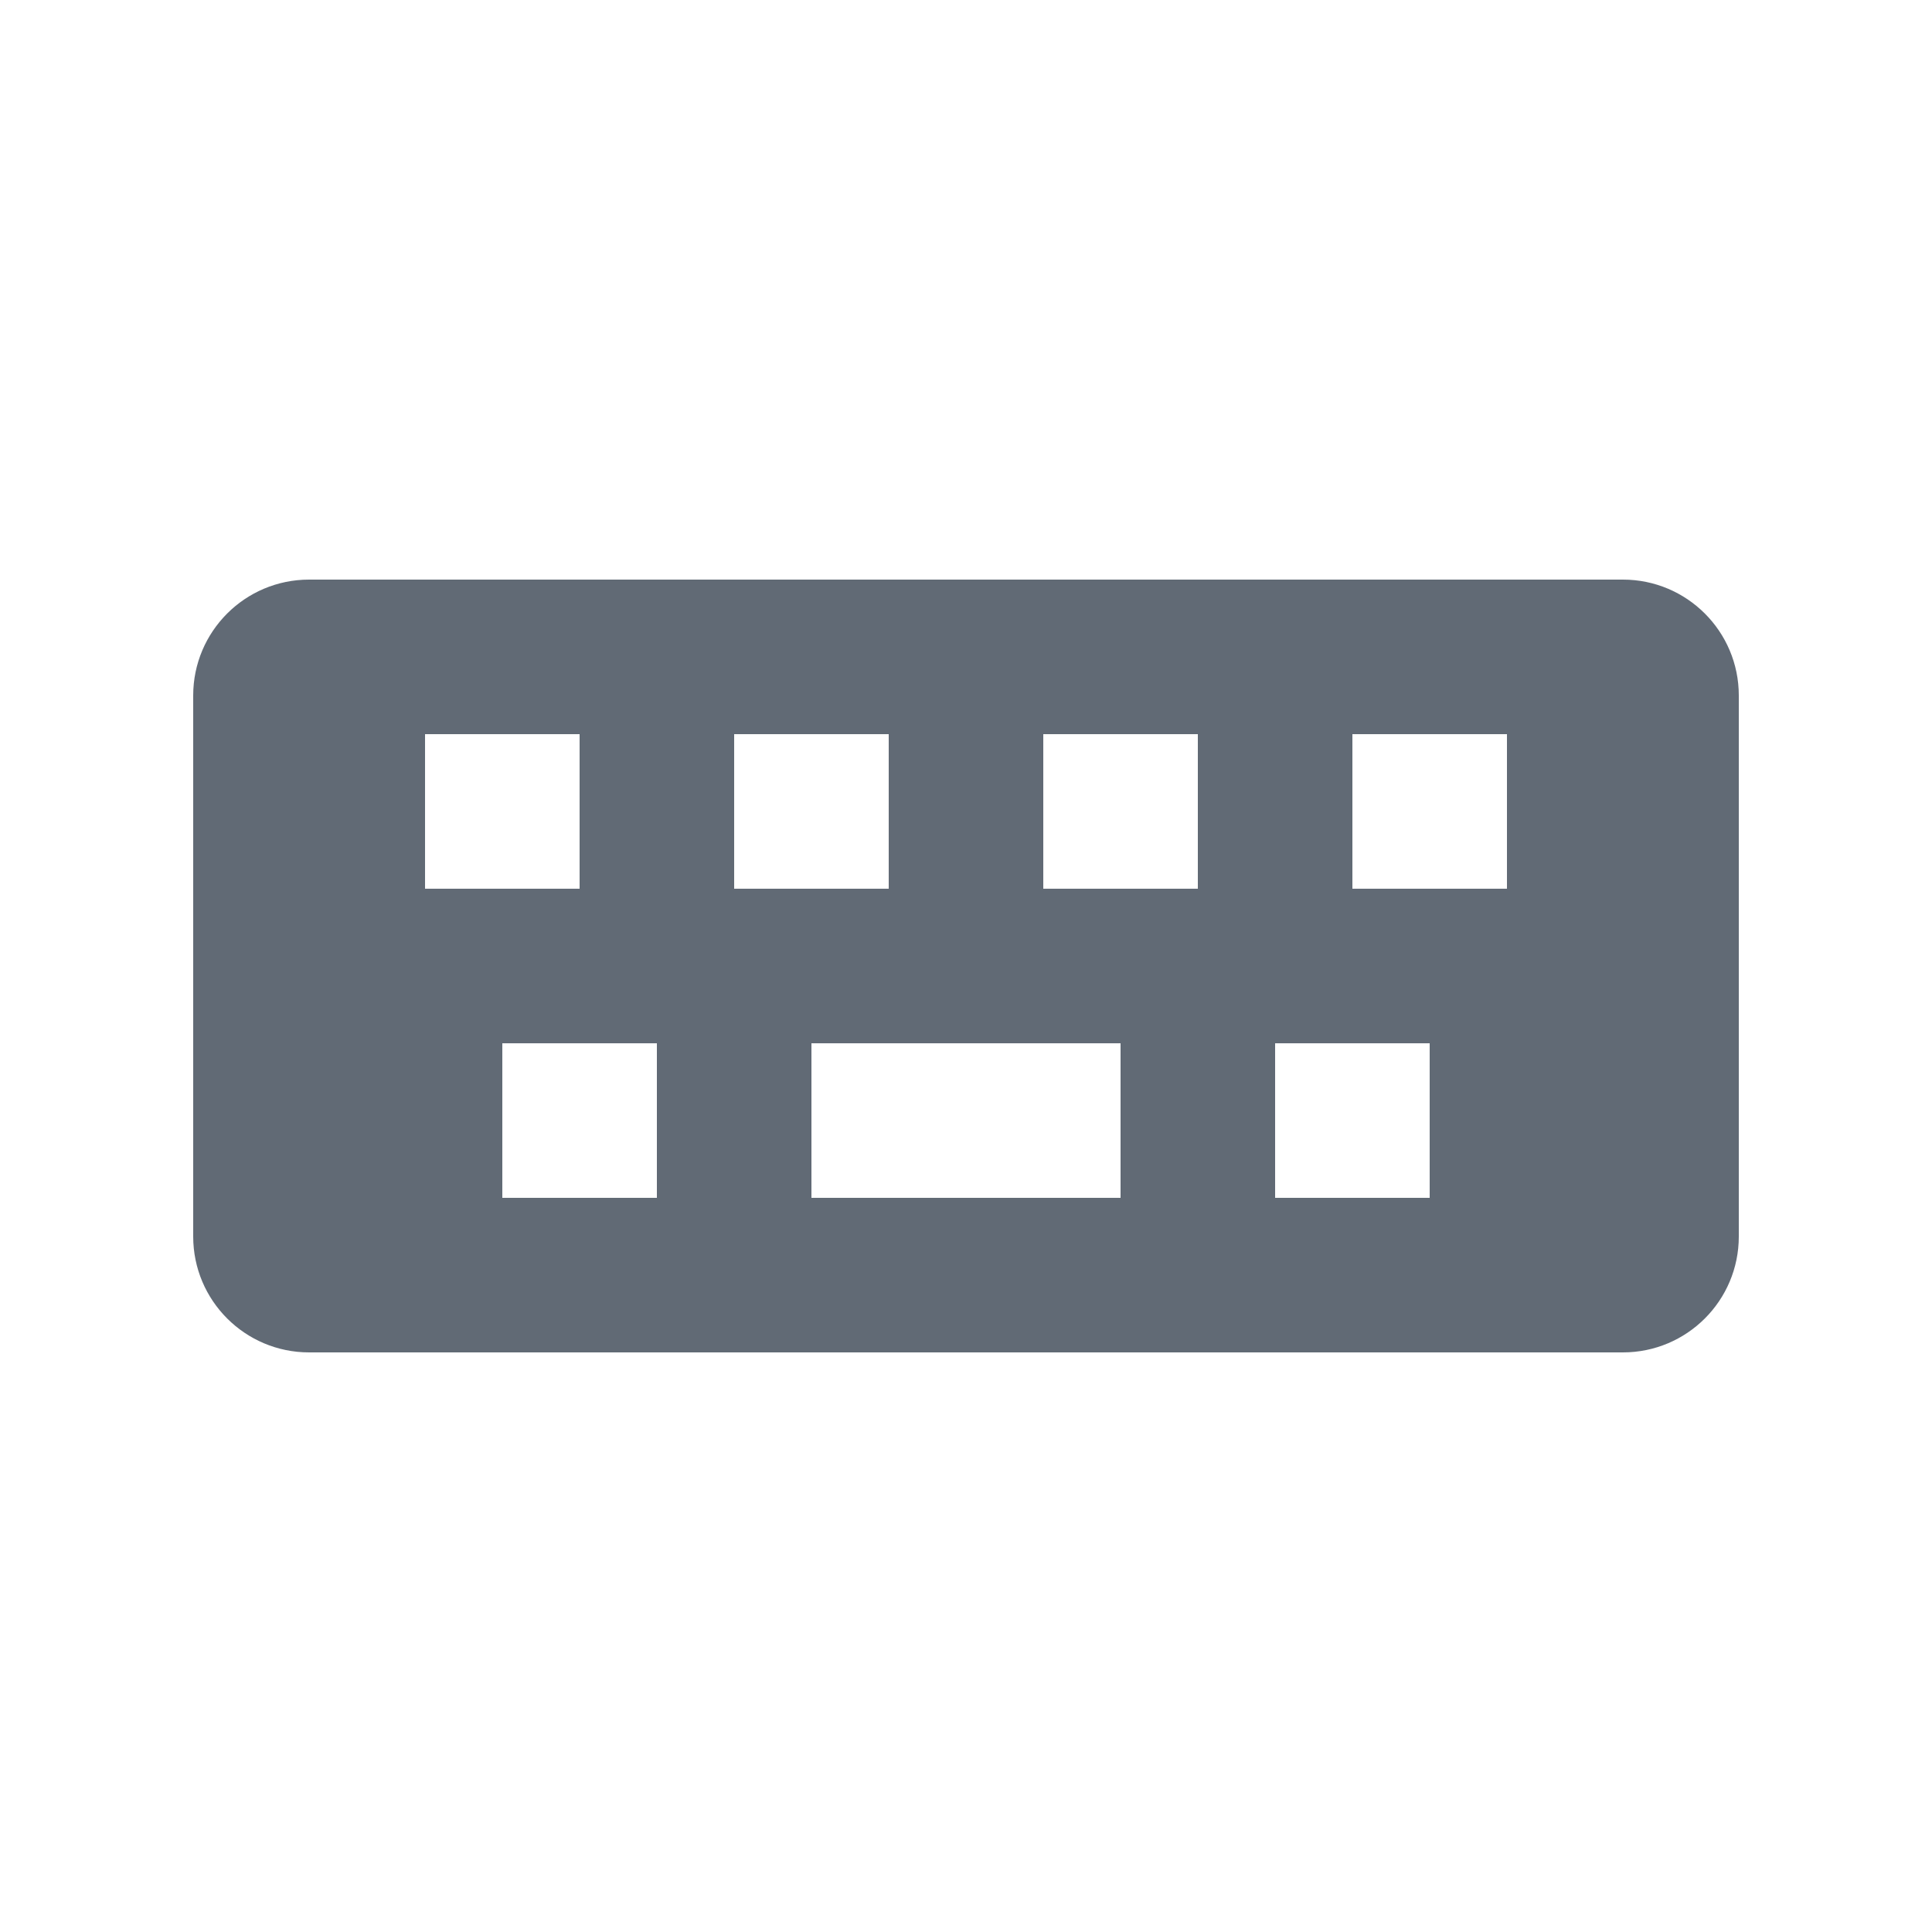
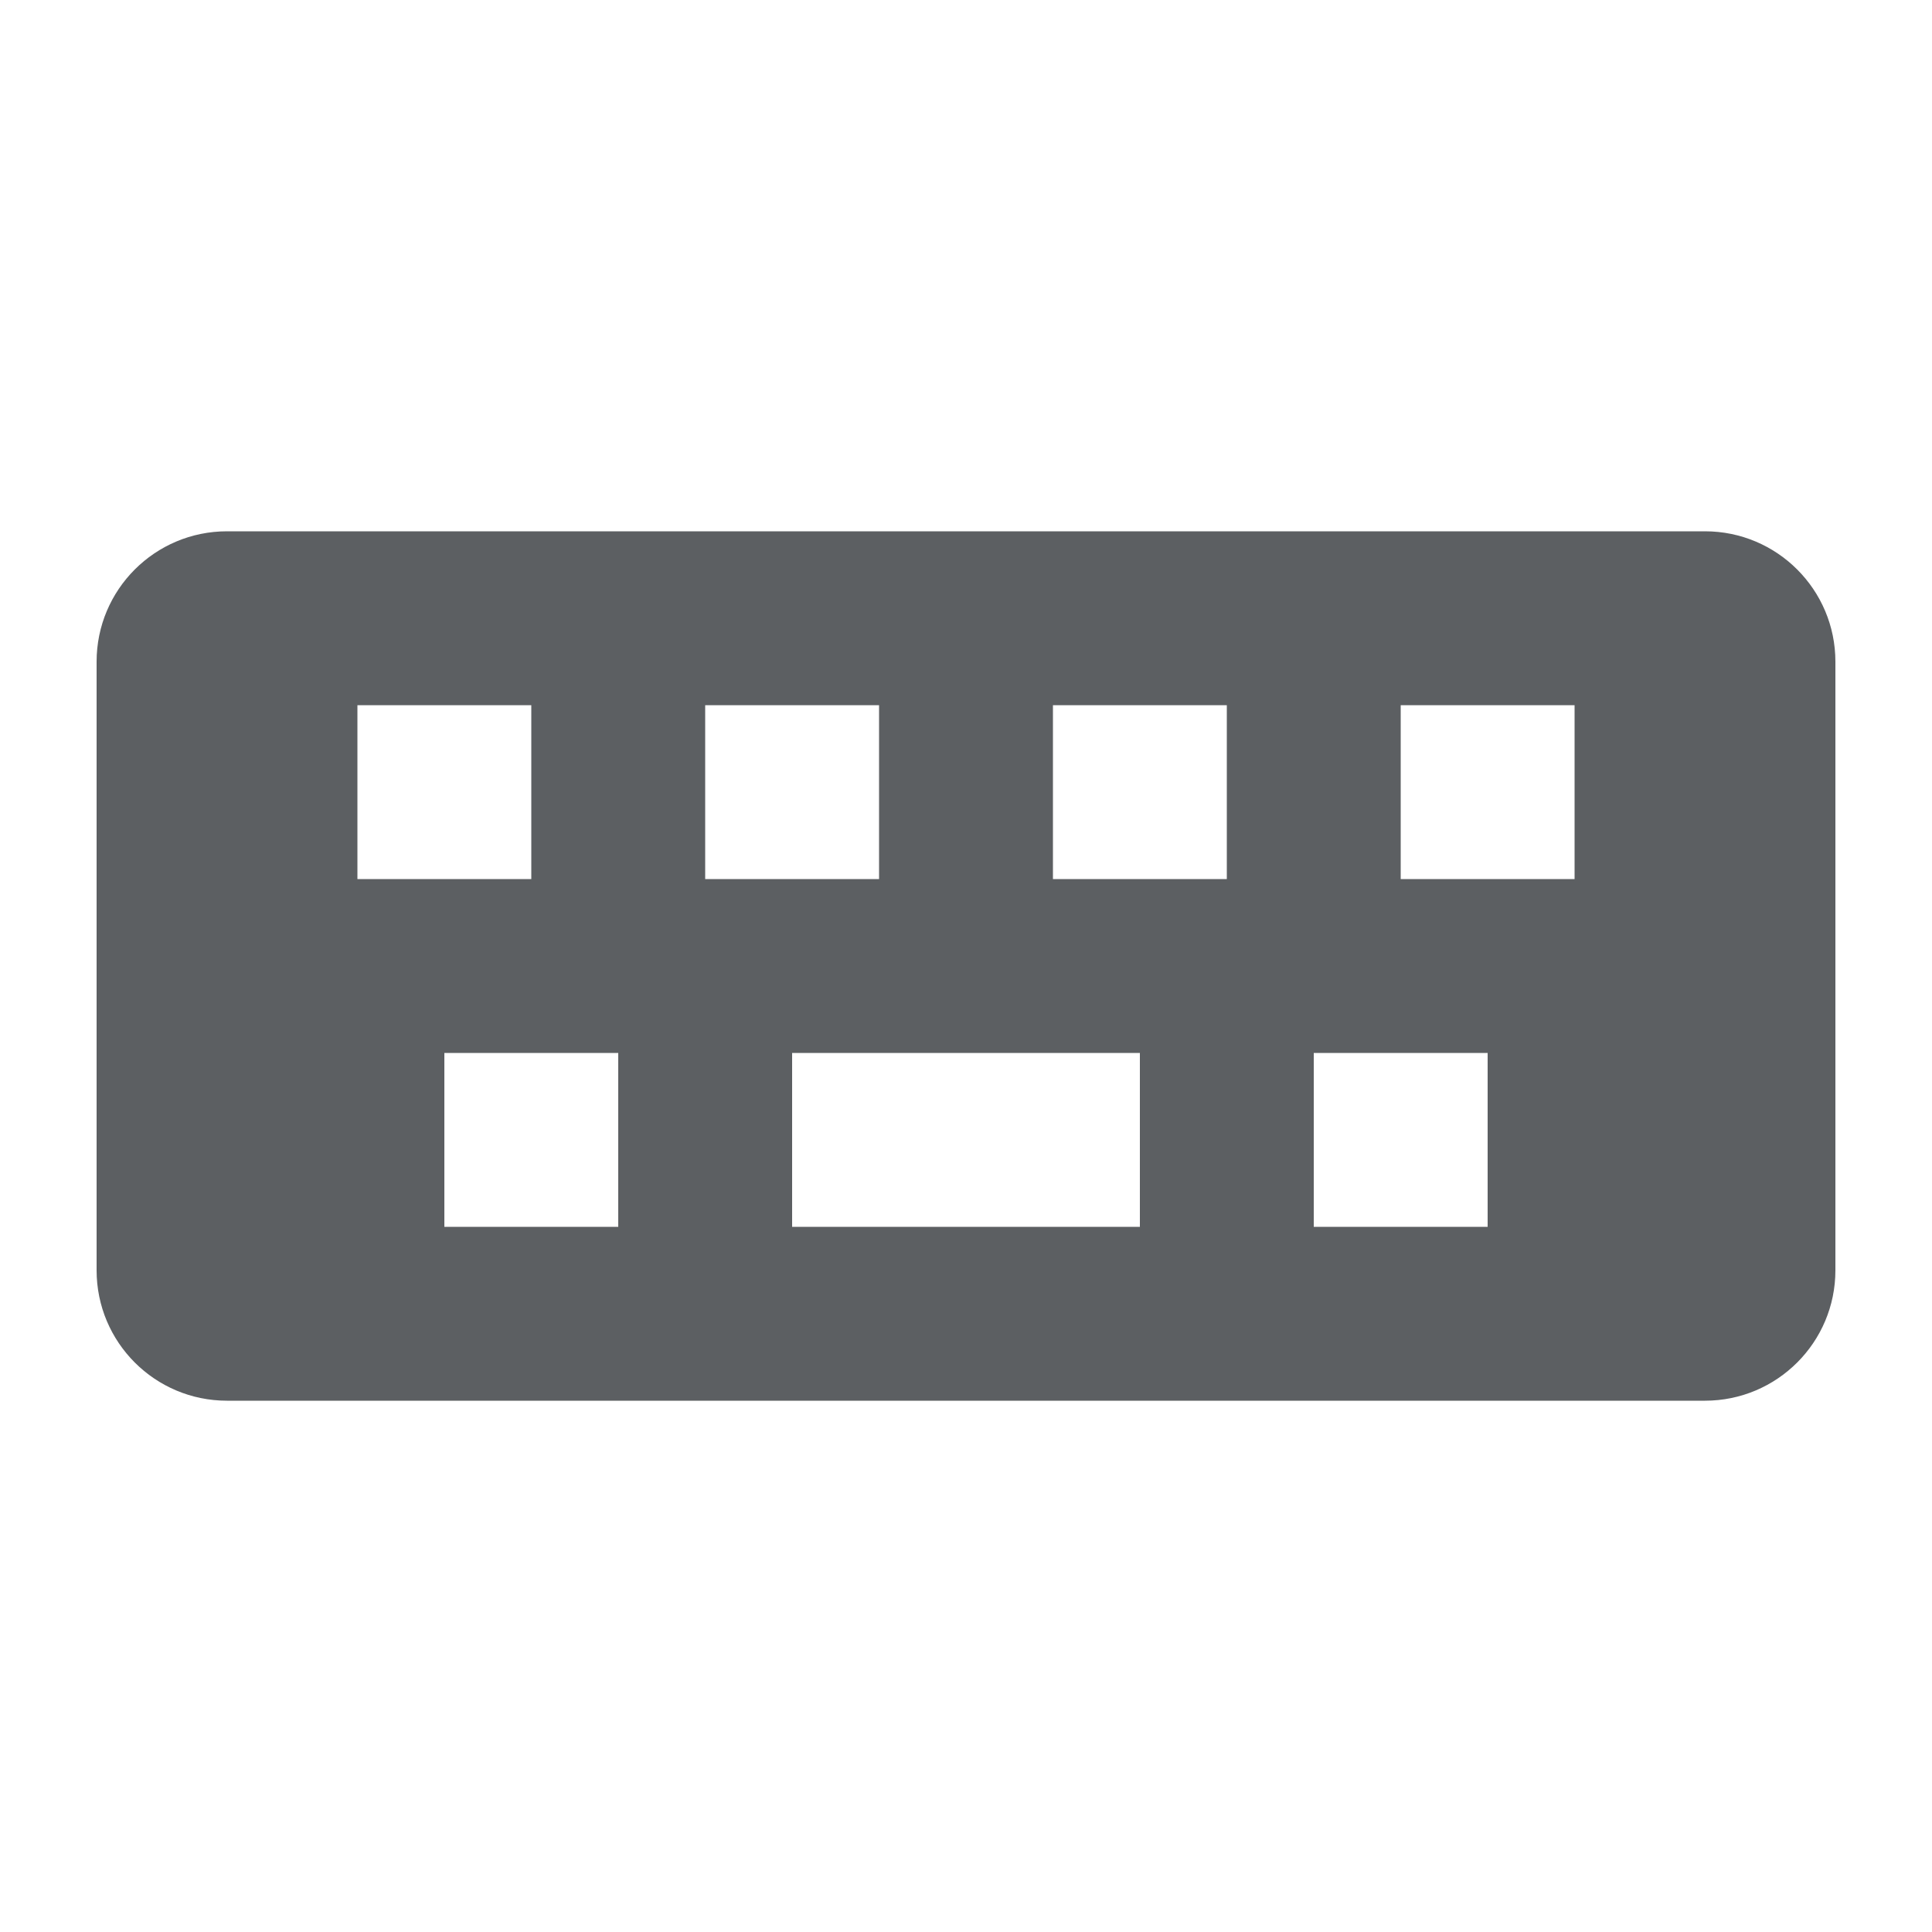
- <svg xmlns="http://www.w3.org/2000/svg" width="20" height="20" viewBox="0 0 20 20" fill="none">
-   <path fill-rule="evenodd" clip-rule="evenodd" d="M2 7.2C2 6.537 2.537 6 3.2 6H16.8C17.463 6 18 6.537 18 7.2V12.8C18 13.463 17.463 14 16.8 14H3.2C2.537 14 2 13.463 2 12.8V7.2ZM4.4 7.6H6V9.2H4.4V7.6ZM5.2 10.8V12.4H6.8V10.8H5.2ZM11.6 12.4H8.4V10.8H11.6V12.4ZM9.2 7.6H7.6V9.2H9.2V7.6ZM12.4 7.6H10.8V9.2H12.4V7.6ZM15.6 7.6H14V9.2H15.6V7.6ZM14.8 12.4V10.8H13.2V12.4H14.8Z" fill="#616A75" />
+ <svg xmlns="http://www.w3.org/2000/svg" viewBox="0 0 20 20">
+   <path fill-rule="evenodd" d="M1 6.85C1 6.104 1.604 5.5 2.35 5.5H17.65C18.395 5.5 19 6.104 19 6.85V13.15C19 13.896 18.395 14.5 17.65 14.5H2.35C1.604 14.5 1 13.896 1 13.15V6.85ZM3.7 7.3H5.5V9.1H3.7V7.3ZM4.6 10.9V12.7H6.4V10.9H4.6ZM11.8 12.7H8.2V10.9H11.8V12.7ZM9.1 7.3H7.3V9.1H9.1V7.3ZM12.7 7.3H10.9V9.1H12.7V7.3ZM16.3 7.3H14.5V9.1H16.3V7.3ZM15.4 12.7V10.9H13.6V12.7H15.4Z" fill="#5C5F62" />
</svg>
